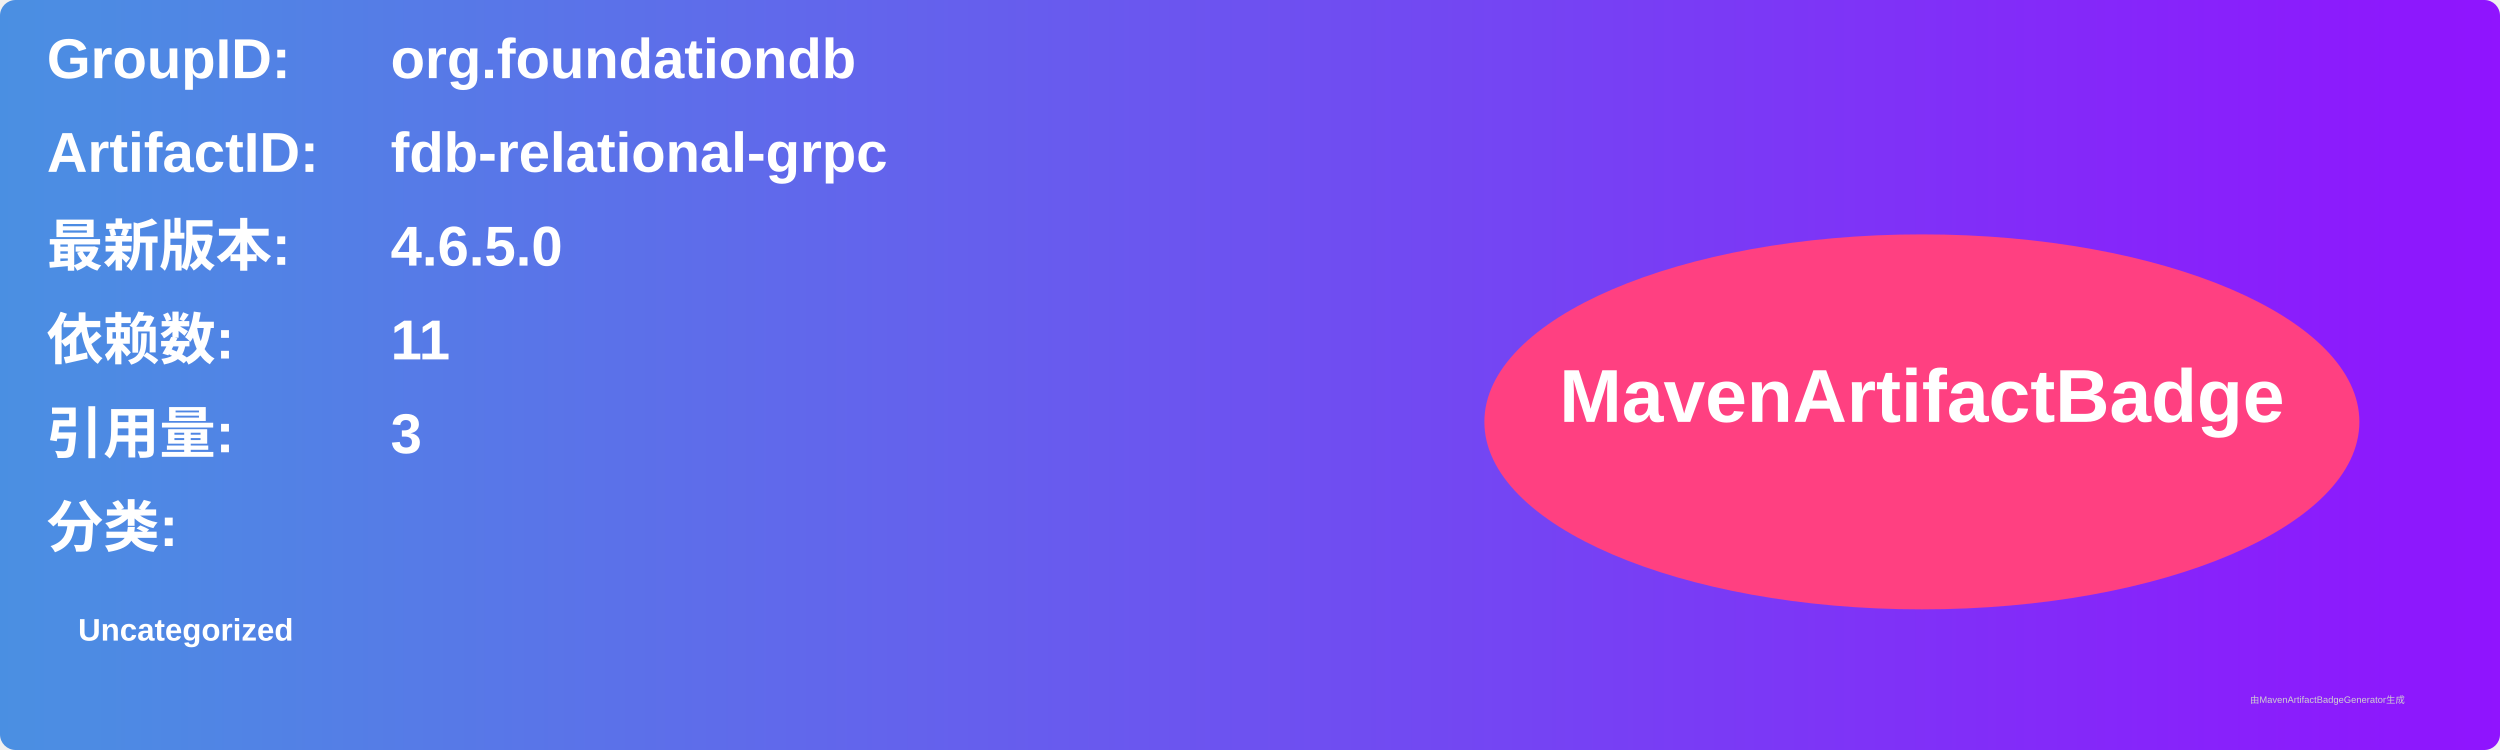
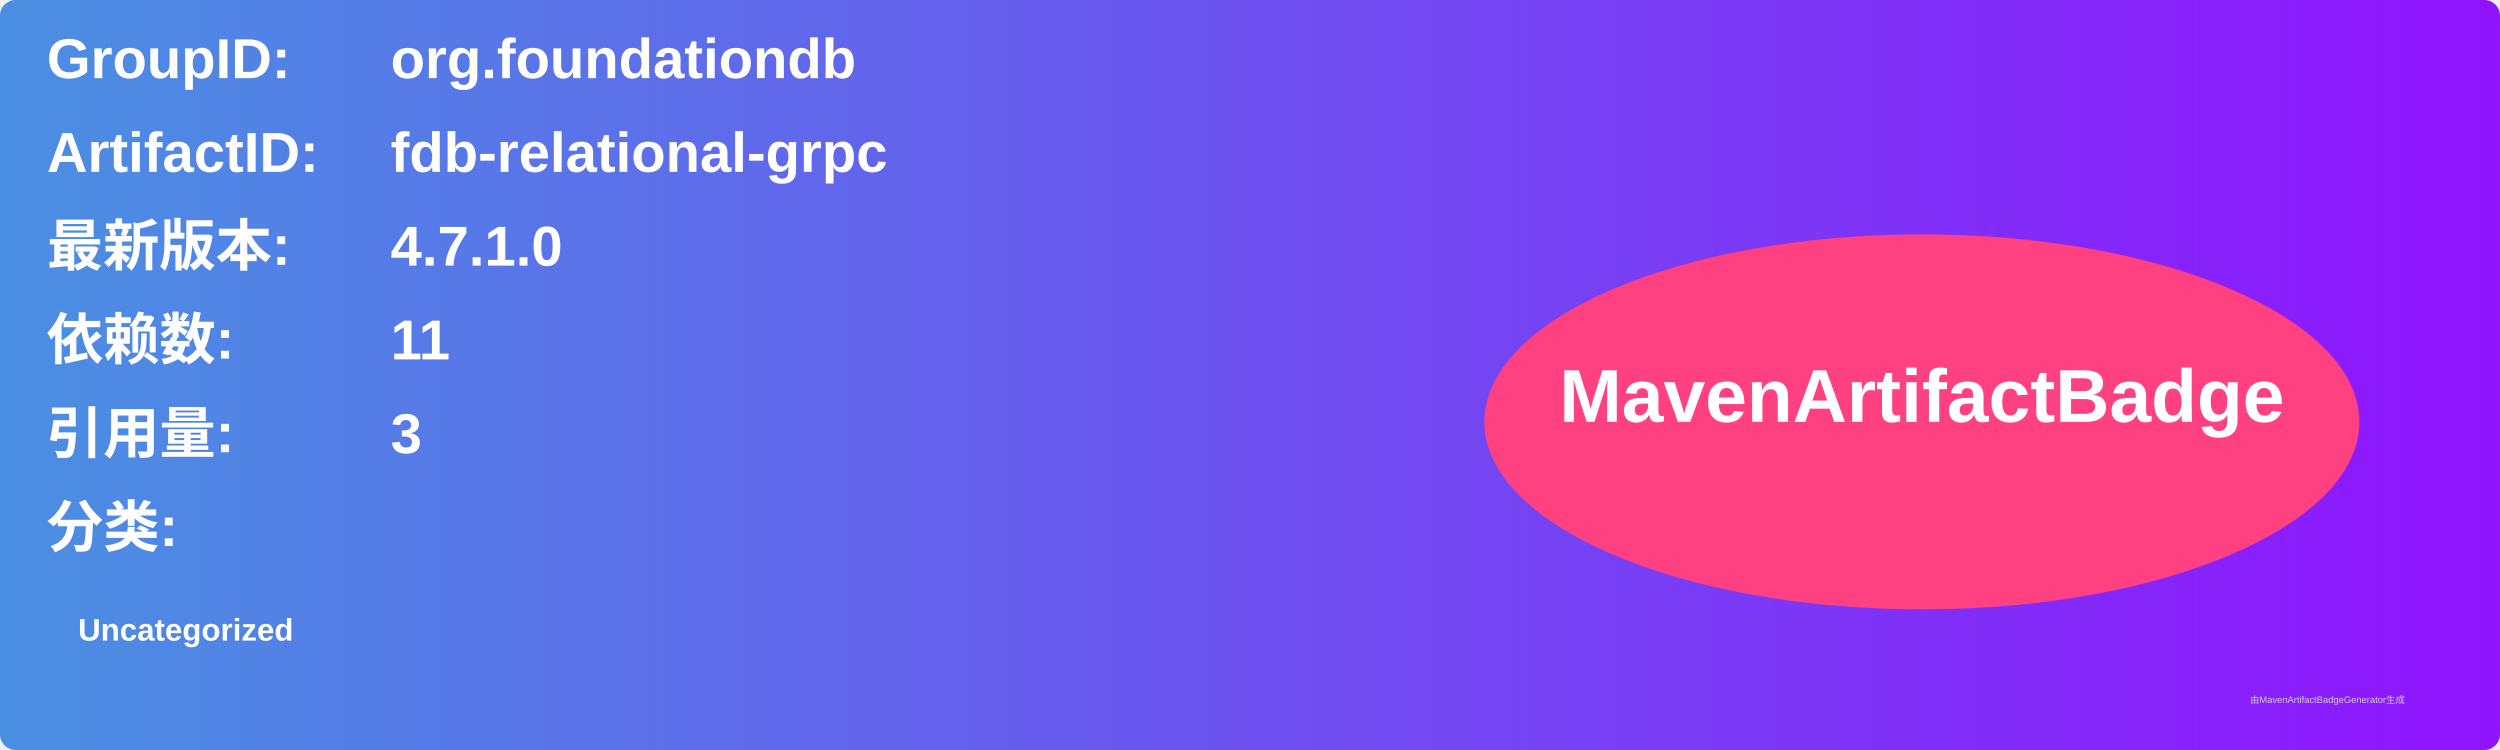
<svg xmlns="http://www.w3.org/2000/svg" width="800" height="240" viewBox="0 0 800 240">
  <linearGradient id="grad" x1="0%" y1="0%" x2="100%" y2="0%">
    <stop offset="0%" stop-color="#4a90e2" />
    <stop offset="100%" stop-color="#9013fe" />
  </linearGradient>
  <rect width="100%" height="100%" rx="5" ry="5" fill="url(#grad)" />
  <g transform="translate(15, 15)">
    <text x="0" y="10" font-family="Arial" font-size="18" fill="white" font-weight="bold" width="260">GroupID:</text>
    <text x="110" y="10" font-family="Arial" font-size="18" fill="white" font-weight="bold" width="460">org.foundationdb</text>
    <text x="0" y="40" font-family="Arial" font-size="18" fill="white" font-weight="bold" width="260">ArtifactID:</text>
    <text x="110" y="40" font-family="Arial" font-size="18" fill="white" font-weight="bold" width="460">fdb-relational-grpc</text>
    <text x="0" y="70" font-family="Arial" font-size="18" fill="white" font-weight="bold">最新版本:</text>
    <text x="110" y="70" font-family="Arial" font-size="18" fill="white" font-weight="bold">
-       <tspan font-weight="bold">4.6.5.0</tspan>
+       <tspan font-weight="bold">4.7.1.0</tspan>
    </text>
    <text x="0" y="100" font-family="Arial" font-size="18" fill="white" font-weight="bold">依赖数: </text>
    <text x="110" y="100" font-family="Arial" font-size="18" fill="white">
      <tspan font-weight="bold">11</tspan>
    </text>
    <text x="0" y="130" font-family="Arial" font-size="18" fill="white" font-weight="bold">引用量: </text>
    <text x="110" y="130" font-family="Arial" font-size="18" fill="white">
      <tspan font-weight="bold">3</tspan>
    </text>
    <text x="0" y="160" font-family="Arial" font-size="18" fill="white" font-weight="bold">分类:</text>
    <text x="10" y="190" font-family="Arial" font-size="10" fill="white">
      <tspan font-weight="bold">Uncategorized</tspan>
    </text>
    <ellipse cx="600" cy="120" rx="140" ry="60" fill="#ff4081" />
    <text x="600" y="120" text-anchor="middle" font-family="Arial" font-size="24" fill="white" font-weight="bold">MavenArtifactBadge</text>
  </g>
  <text x="720" y="225" font-family="Arial" font-size="3" fill="#d0d0d0">由MavenArtifactBadgeGenerator生成</text>
</svg>
